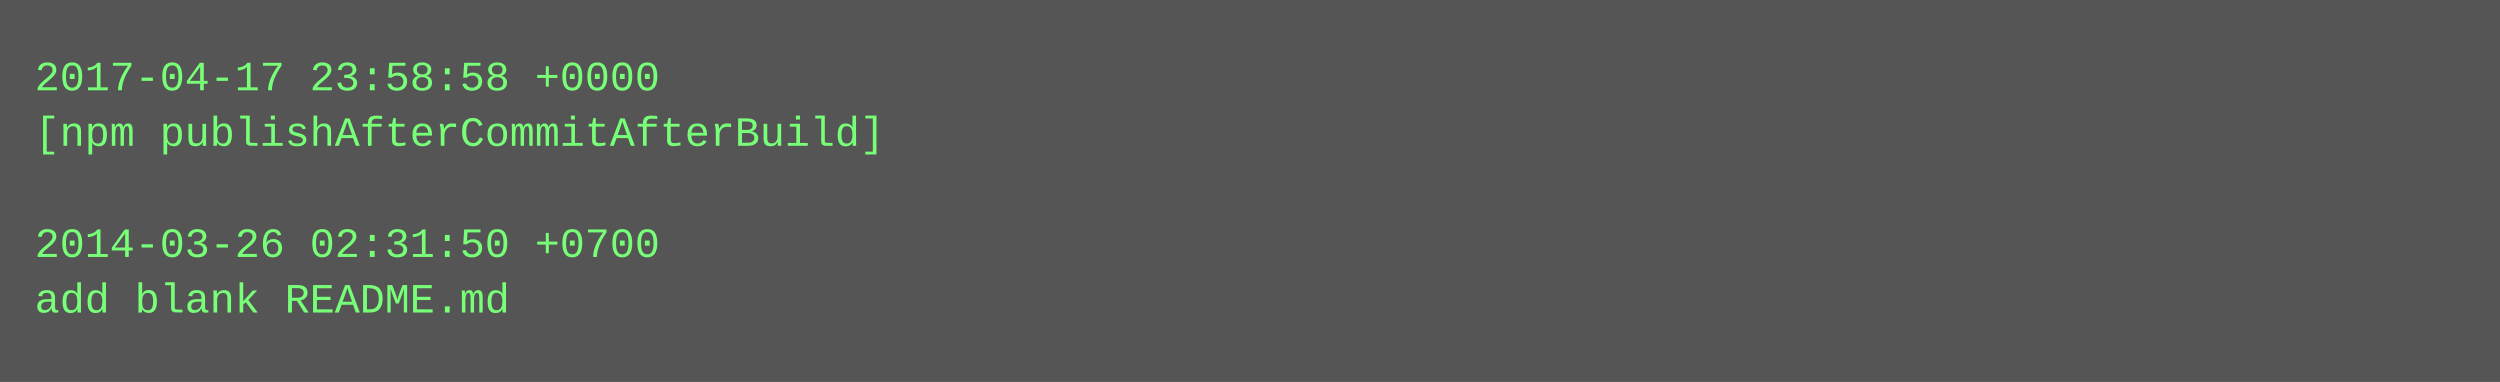
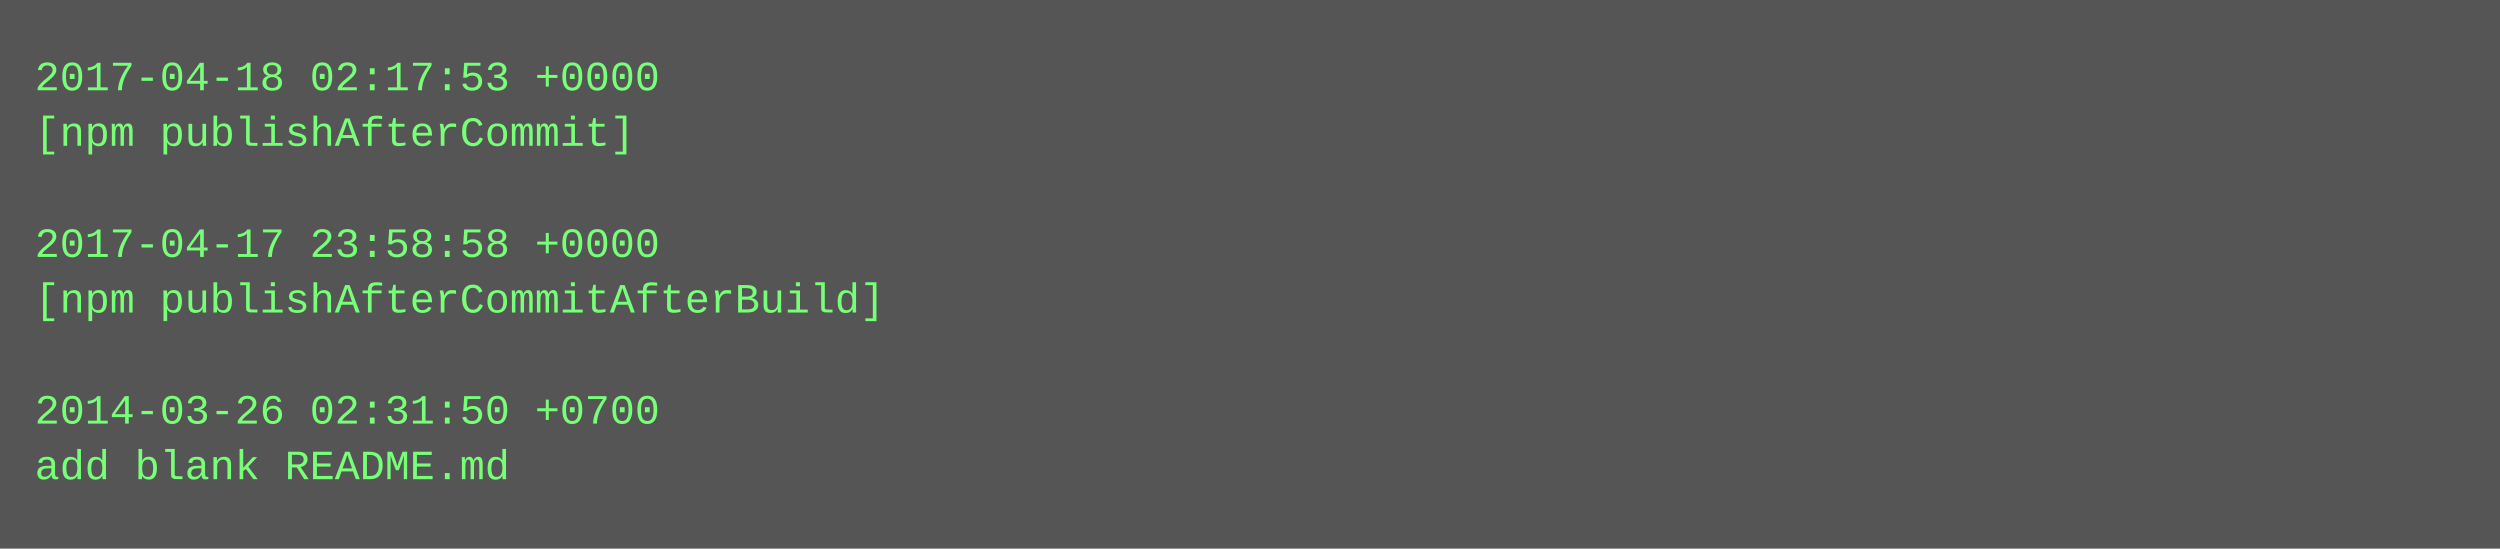
- <svg xmlns="http://www.w3.org/2000/svg" height="110" width="720">
-   <rect height="110" fill="#555" width="720" />
+ <svg xmlns="http://www.w3.org/2000/svg" height="158" width="720">
+   <rect height="158" fill="#555" width="720" />
  <text fill="#7f7" font-family="Courier New" font-size="12" xml:space="preserve">
-     <tspan x="10" y="26">2017-04-17 23:58:58 +0000</tspan>
-     <tspan x="10" y="42">[npm publishAfterCommitAfterBuild]</tspan>
+     <tspan x="10" y="26">2017-04-18 02:17:53 +0000</tspan>
+     <tspan x="10" y="42">[npm publishAfterCommit]</tspan>
    <tspan x="10" y="58" />
-     <tspan x="10" y="74">2014-03-26 02:31:50 +0700</tspan>
-     <tspan x="10" y="90">add blank README.md</tspan>
+     <tspan x="10" y="74">2017-04-17 23:58:58 +0000</tspan>
+     <tspan x="10" y="90">[npm publishAfterCommitAfterBuild]</tspan>
+     <tspan x="10" y="106" />
+     <tspan x="10" y="122">2014-03-26 02:31:50 +0700</tspan>
+     <tspan x="10" y="138">add blank README.md</tspan>
  </text>
</svg>
